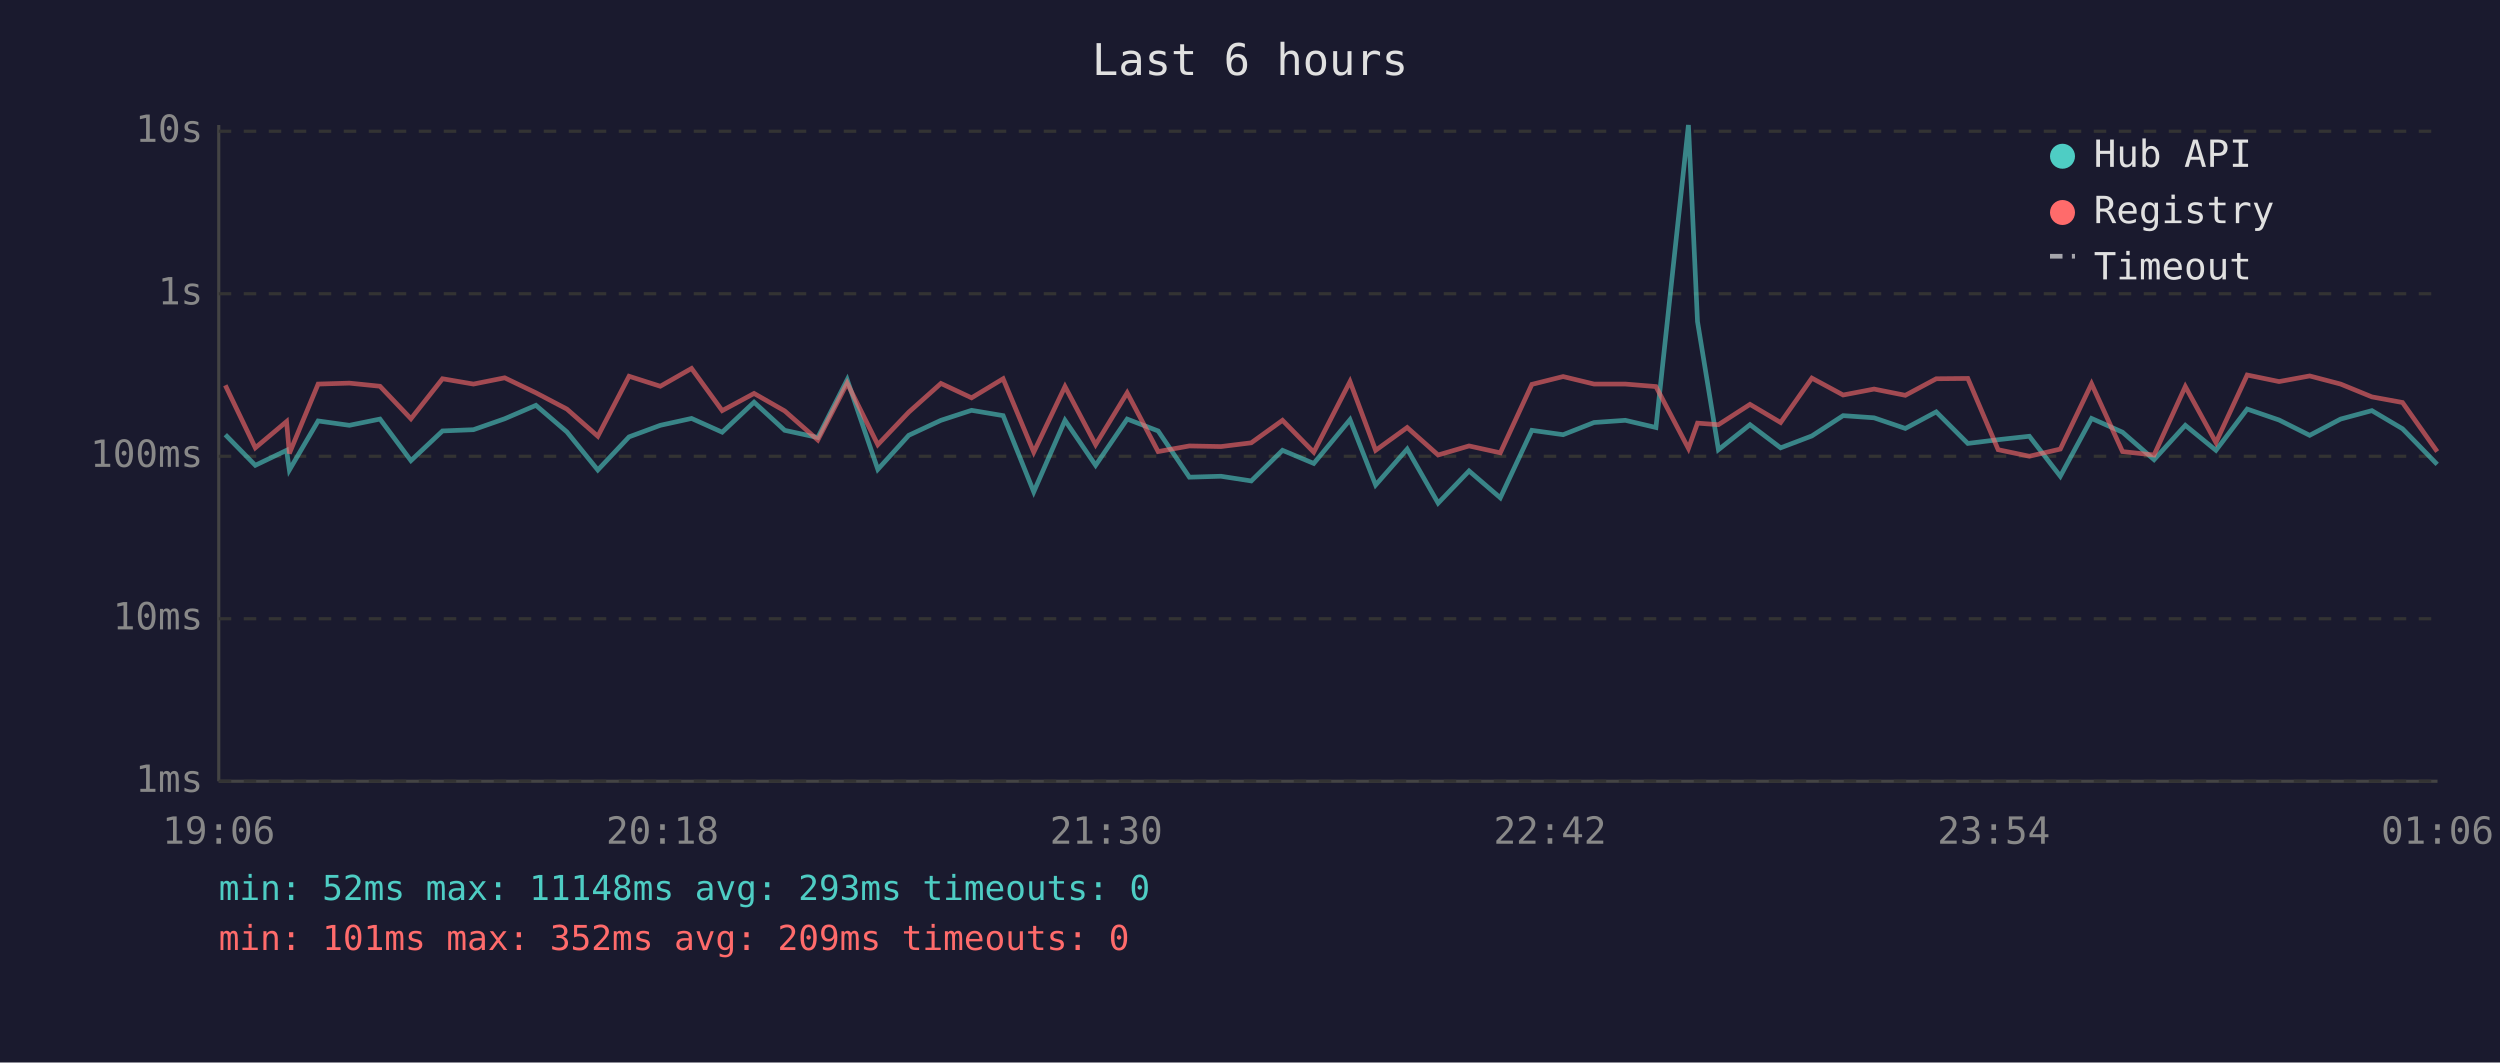
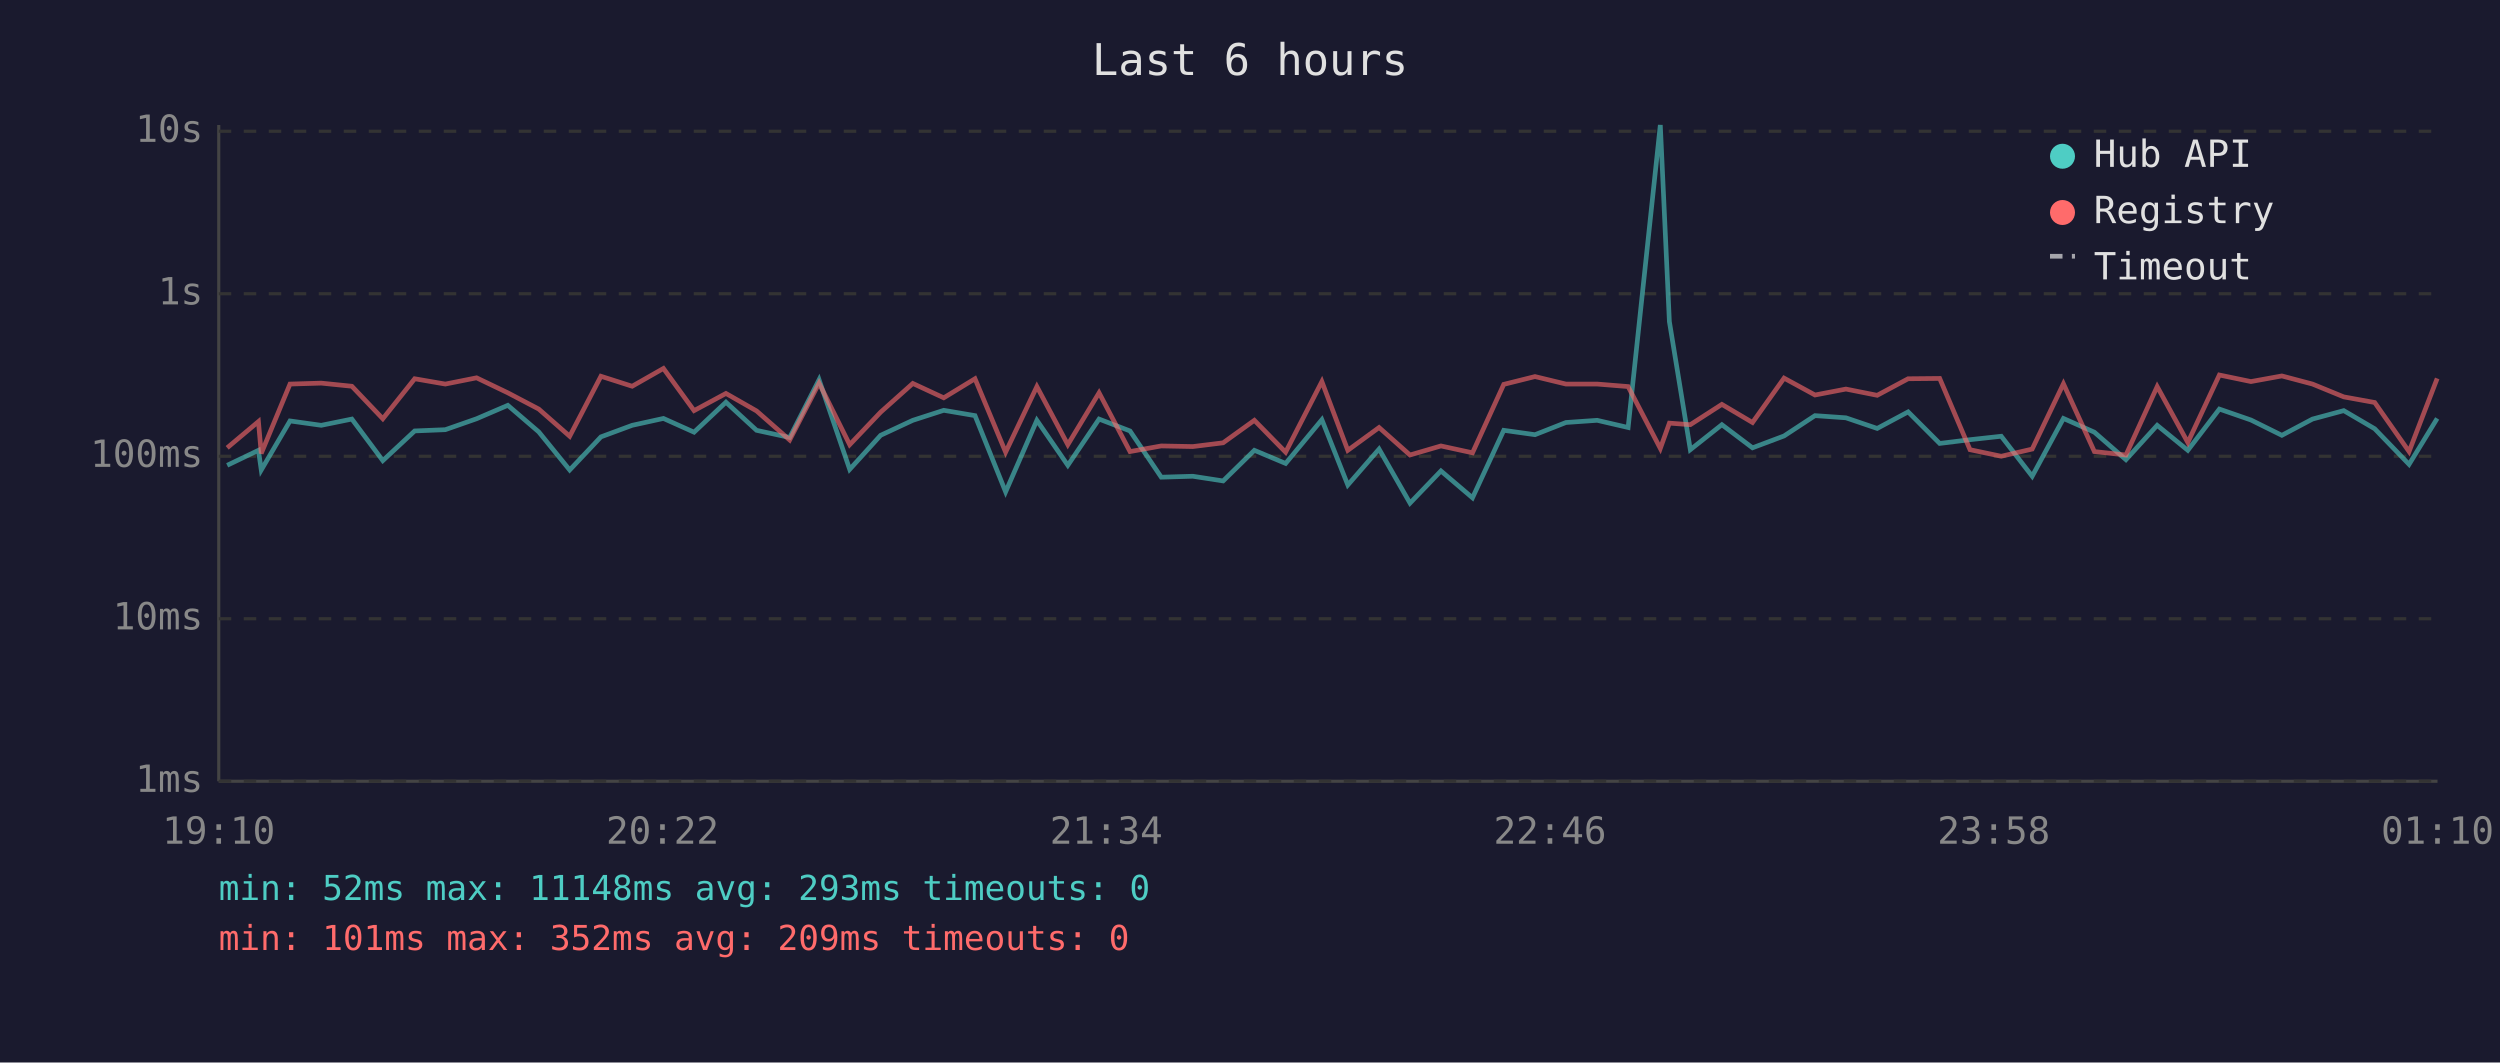
<svg xmlns="http://www.w3.org/2000/svg" viewBox="0 0 800 340" font-family="monospace" font-size="12">
  <rect width="800" height="340" fill="#1a1a2e" />
  <text x="400" y="24" fill="#e0e0e0" font-size="14" text-anchor="middle">Last 6 hours</text>
  <line x1="70" y1="40" x2="70" y2="250" stroke="#444" stroke-width="1" />
  <line x1="70" y1="250" x2="780" y2="250" stroke="#444" stroke-width="1" />
  <line x1="70" y1="250" x2="780" y2="250" stroke="#333" stroke-width="1" stroke-dasharray="4" />
  <text x="65" y="250" fill="#888" text-anchor="end" dominant-baseline="middle">1ms</text>
  <line x1="70" y1="198" x2="780" y2="198" stroke="#333" stroke-width="1" stroke-dasharray="4" />
  <text x="65" y="198" fill="#888" text-anchor="end" dominant-baseline="middle">10ms</text>
  <line x1="70" y1="146" x2="780" y2="146" stroke="#333" stroke-width="1" stroke-dasharray="4" />
  <text x="65" y="146" fill="#888" text-anchor="end" dominant-baseline="middle">100ms</text>
  <line x1="70" y1="94" x2="780" y2="94" stroke="#333" stroke-width="1" stroke-dasharray="4" />
  <text x="65" y="94" fill="#888" text-anchor="end" dominant-baseline="middle">1s</text>
  <line x1="70" y1="42" x2="780" y2="42" stroke="#333" stroke-width="1" stroke-dasharray="4" />
  <text x="65" y="42" fill="#888" text-anchor="end" dominant-baseline="middle">10s</text>
-   <text x="70" y="270" fill="#888" text-anchor="middle">19:06</text>
-   <text x="212" y="270" fill="#888" text-anchor="middle">20:18</text>
-   <text x="354" y="270" fill="#888" text-anchor="middle">21:30</text>
-   <text x="496" y="270" fill="#888" text-anchor="middle">22:42</text>
-   <text x="638" y="270" fill="#888" text-anchor="middle">23:54</text>
-   <text x="780" y="270" fill="#888" text-anchor="middle">01:06</text>
-   <polyline points="72.1,139.1 81.7,148.9 91.7,144.1 92.6,150.4 101.8,134.7 111.8,136.1 121.6,134.1 131.5,147.4 141.6,137.9 151.5,137.5 161.5,134.0 171.5,129.7 181.4,138.2 191.3,150.4 201.3,139.8 211.3,136.1 221.3,133.9 231.1,138.3 241.3,128.7 251.1,137.7 261.7,140.0 271.1,121.5 280.9,150.2 290.8,139.3 301.1,134.5 310.9,131.3 321.0,133.0 330.8,157.4 340.8,134.5 350.6,148.9 360.7,134.1 370.6,137.9 380.6,152.7 390.7,152.4 400.4,153.9 410.4,144.1 420.4,148.3 432.0,134.3 440.2,155.2 450.3,143.7 460.2,161.0 470.1,150.7 480.1,159.3 490.2,137.7 500.2,139.1 510.1,135.2 520.1,134.5 529.9,136.8 540.3,40.0 543.2,102.9 549.9,143.9 560.0,135.9 569.8,143.3 579.8,139.5 589.8,133.0 599.7,133.7 609.7,137.1 619.6,131.8 629.7,141.9 639.4,140.7 649.4,139.6 659.3,152.4 669.3,133.9 679.2,138.3 689.3,147.1 699.3,136.1 709.1,144.1 719.1,130.9 729.3,134.4 739.1,139.3 749.0,134.1 759.0,131.4 768.8,137.2 779.9,148.6" fill="none" stroke="#4ecdc4" stroke-width="1.5" opacity="0.6" />
-   <polyline points="72.1,123.3 81.7,143.3 91.7,134.9 92.6,145.1 101.8,122.9 111.8,122.6 121.6,123.6 131.5,134.0 141.6,121.2 151.5,122.9 161.5,120.9 171.5,125.7 181.4,130.9 191.3,139.6 201.3,120.4 211.3,123.6 221.3,117.9 231.1,131.4 241.3,125.9 251.1,131.5 261.7,140.8 271.1,122.6 280.9,142.3 290.8,131.9 301.1,122.7 310.9,127.3 321.0,121.2 330.8,144.7 340.8,123.7 350.6,142.3 360.7,125.7 370.6,144.5 380.6,142.7 390.7,142.9 400.4,141.7 410.4,134.5 420.4,144.7 432.0,122.1 440.2,144.1 450.3,136.8 460.2,145.6 470.1,142.7 480.1,144.9 490.2,123.0 500.2,120.5 510.1,122.9 520.1,122.9 529.9,123.7 540.3,143.5 543.2,135.4 549.9,135.9 560.0,129.4 569.8,135.2 579.8,121.0 589.8,126.4 599.7,124.5 609.7,126.5 619.6,121.2 629.7,121.1 639.4,143.9 649.4,146.0 659.3,143.7 669.3,122.8 679.2,144.5 689.3,145.6 699.3,123.7 709.1,141.6 719.1,120.0 729.3,122.1 739.1,120.3 749.0,122.9 759.0,127.0 768.8,128.8 779.9,144.5" fill="none" stroke="#ff6b6b" stroke-width="1.5" opacity="0.6" />
+   <text x="70" y="270" fill="#888" text-anchor="middle">19:10</text>
+   <text x="212" y="270" fill="#888" text-anchor="middle">20:22</text>
+   <text x="354" y="270" fill="#888" text-anchor="middle">21:34</text>
+   <text x="496" y="270" fill="#888" text-anchor="middle">22:46</text>
+   <text x="638" y="270" fill="#888" text-anchor="middle">23:58</text>
+   <text x="780" y="270" fill="#888" text-anchor="middle">01:10</text>
+   <polyline points="72.7,148.9 82.7,144.1 83.6,150.4 92.8,134.7 102.8,136.1 112.6,134.1 122.5,147.4 132.7,137.9 142.5,137.5 152.5,134.0 162.5,129.7 172.4,138.2 182.3,150.4 192.3,139.8 202.3,136.1 212.3,133.9 222.1,138.3 232.3,128.7 242.1,137.7 252.7,140.0 262.1,121.5 271.9,150.2 281.8,139.3 292.1,134.5 302.0,131.3 312.0,133.0 321.8,157.4 331.8,134.5 341.7,148.9 351.7,134.1 361.6,137.9 371.6,152.7 381.7,152.4 391.4,153.9 401.4,144.1 411.4,148.3 423.0,134.3 431.3,155.2 441.3,143.7 451.2,161.0 461.1,150.7 471.2,159.3 481.2,137.7 491.2,139.1 501.1,135.2 511.1,134.5 521.0,136.8 531.3,40.0 534.2,102.9 540.9,143.9 551.0,135.9 560.8,143.3 570.9,139.5 580.8,133.0 590.7,133.7 600.7,137.1 610.6,131.8 620.7,141.9 630.4,140.7 640.4,139.6 650.3,152.4 660.3,133.9 670.2,138.3 680.3,147.1 690.3,136.1 700.1,144.1 710.2,130.9 720.3,134.4 730.2,139.3 740.0,134.1 750.0,131.4 759.9,137.2 770.9,148.6 779.9,133.9" fill="none" stroke="#4ecdc4" stroke-width="1.5" opacity="0.6" />
+   <polyline points="72.7,143.3 82.7,134.9 83.6,145.1 92.8,122.9 102.8,122.6 112.6,123.6 122.5,134.0 132.7,121.2 142.5,122.9 152.5,120.9 162.5,125.7 172.4,130.9 182.3,139.6 192.3,120.4 202.3,123.6 212.3,117.9 222.1,131.4 232.3,125.9 242.1,131.5 252.7,140.8 262.1,122.6 271.9,142.3 281.8,131.9 292.1,122.7 302.0,127.3 312.0,121.2 321.8,144.7 331.8,123.7 341.7,142.3 351.7,125.7 361.6,144.5 371.6,142.7 381.7,142.9 391.4,141.7 401.4,134.5 411.4,144.7 423.0,122.1 431.3,144.1 441.3,136.8 451.2,145.6 461.1,142.7 471.2,144.9 481.2,123.0 491.2,120.5 501.1,122.9 511.1,122.9 521.0,123.7 531.3,143.5 534.2,135.4 540.9,135.9 551.0,129.4 560.8,135.2 570.9,121.0 580.8,126.4 590.7,124.5 600.7,126.5 610.6,121.2 620.7,121.1 630.4,143.9 640.4,146.0 650.3,143.7 660.3,122.8 670.2,144.5 680.3,145.6 690.3,123.7 700.1,141.6 710.2,120.0 720.3,122.1 730.2,120.3 740.0,122.9 750.0,127.0 759.9,128.8 770.9,144.5 779.9,121.1" fill="none" stroke="#ff6b6b" stroke-width="1.5" opacity="0.6" />
  <circle cx="660" cy="50" r="4" fill="#4ecdc4" />
  <text x="670" y="50" fill="#e0e0e0" dominant-baseline="middle">Hub API</text>
  <circle cx="660" cy="68" r="4" fill="#ff6b6b" />
  <text x="670" y="68" fill="#e0e0e0" dominant-baseline="middle">Registry</text>
  <line x1="656" y1="82" x2="664" y2="82" stroke="#e0e0e0" stroke-width="1.5" stroke-dasharray="4,3" opacity="0.7" />
  <text x="670" y="86" fill="#e0e0e0" dominant-baseline="middle">Timeout</text>
  <text x="70" y="288" fill="#4ecdc4" font-size="11">min: 52ms  max: 11148ms  avg: 293ms  timeouts: 0</text>
  <text x="70" y="304" fill="#ff6b6b" font-size="11">min: 101ms  max: 352ms  avg: 209ms  timeouts: 0</text>
</svg>
